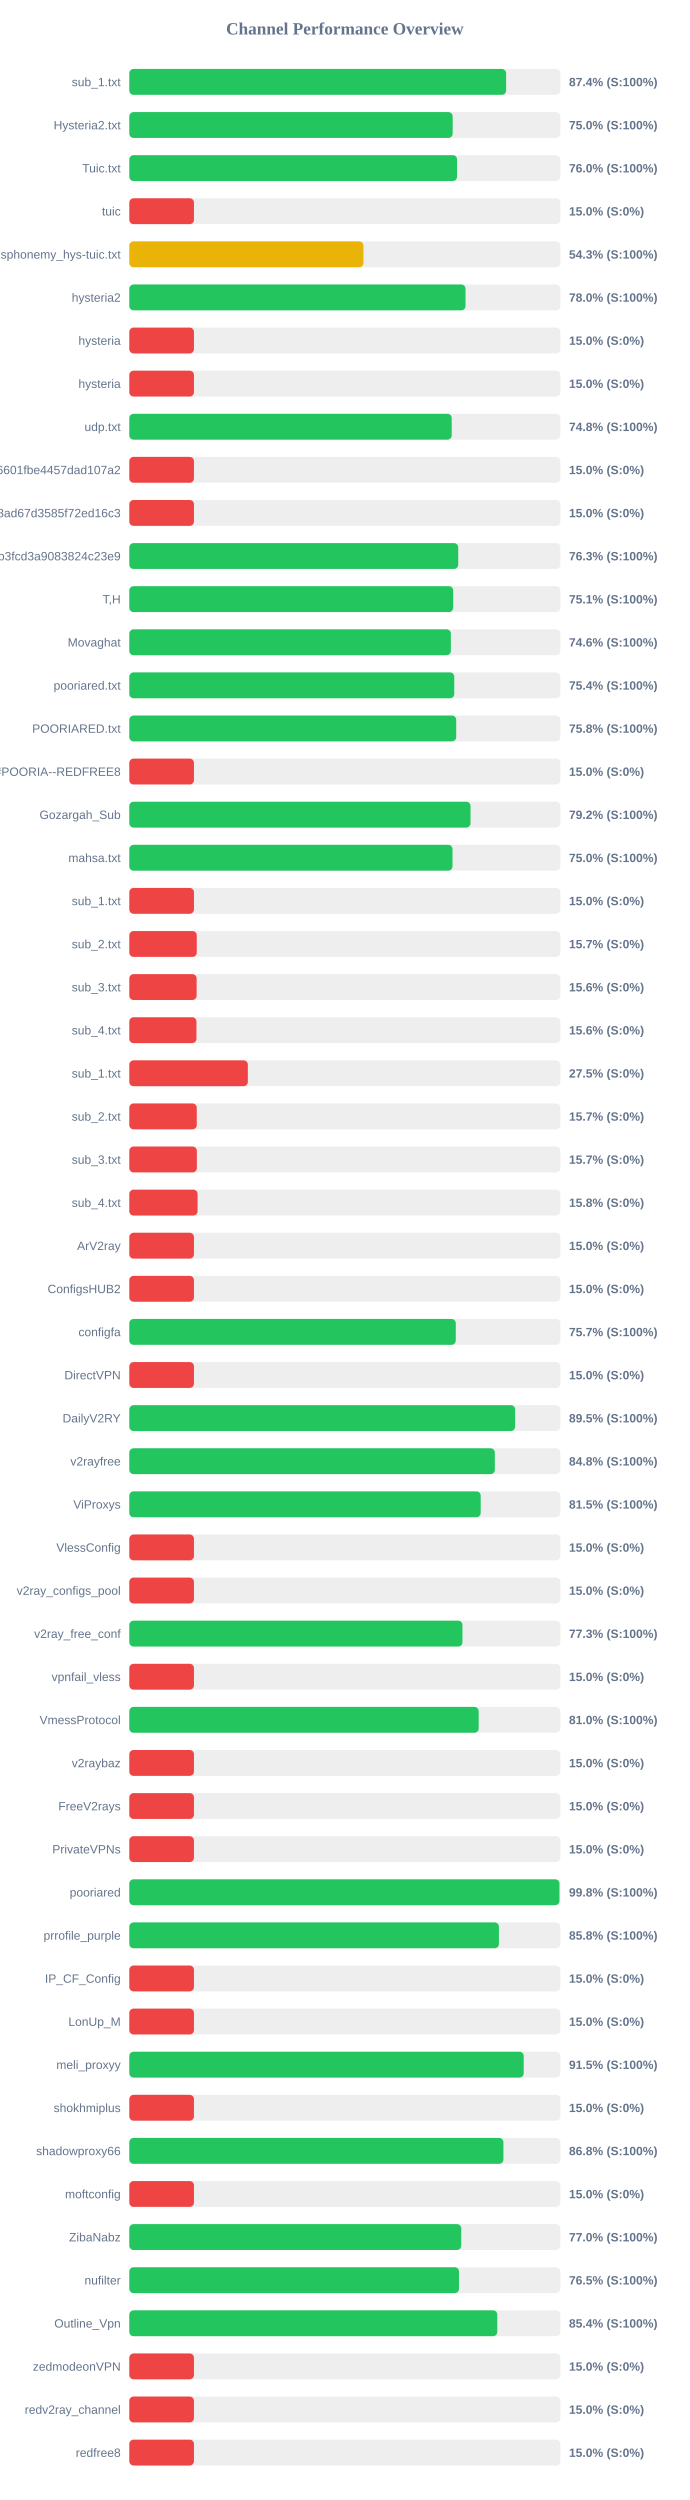
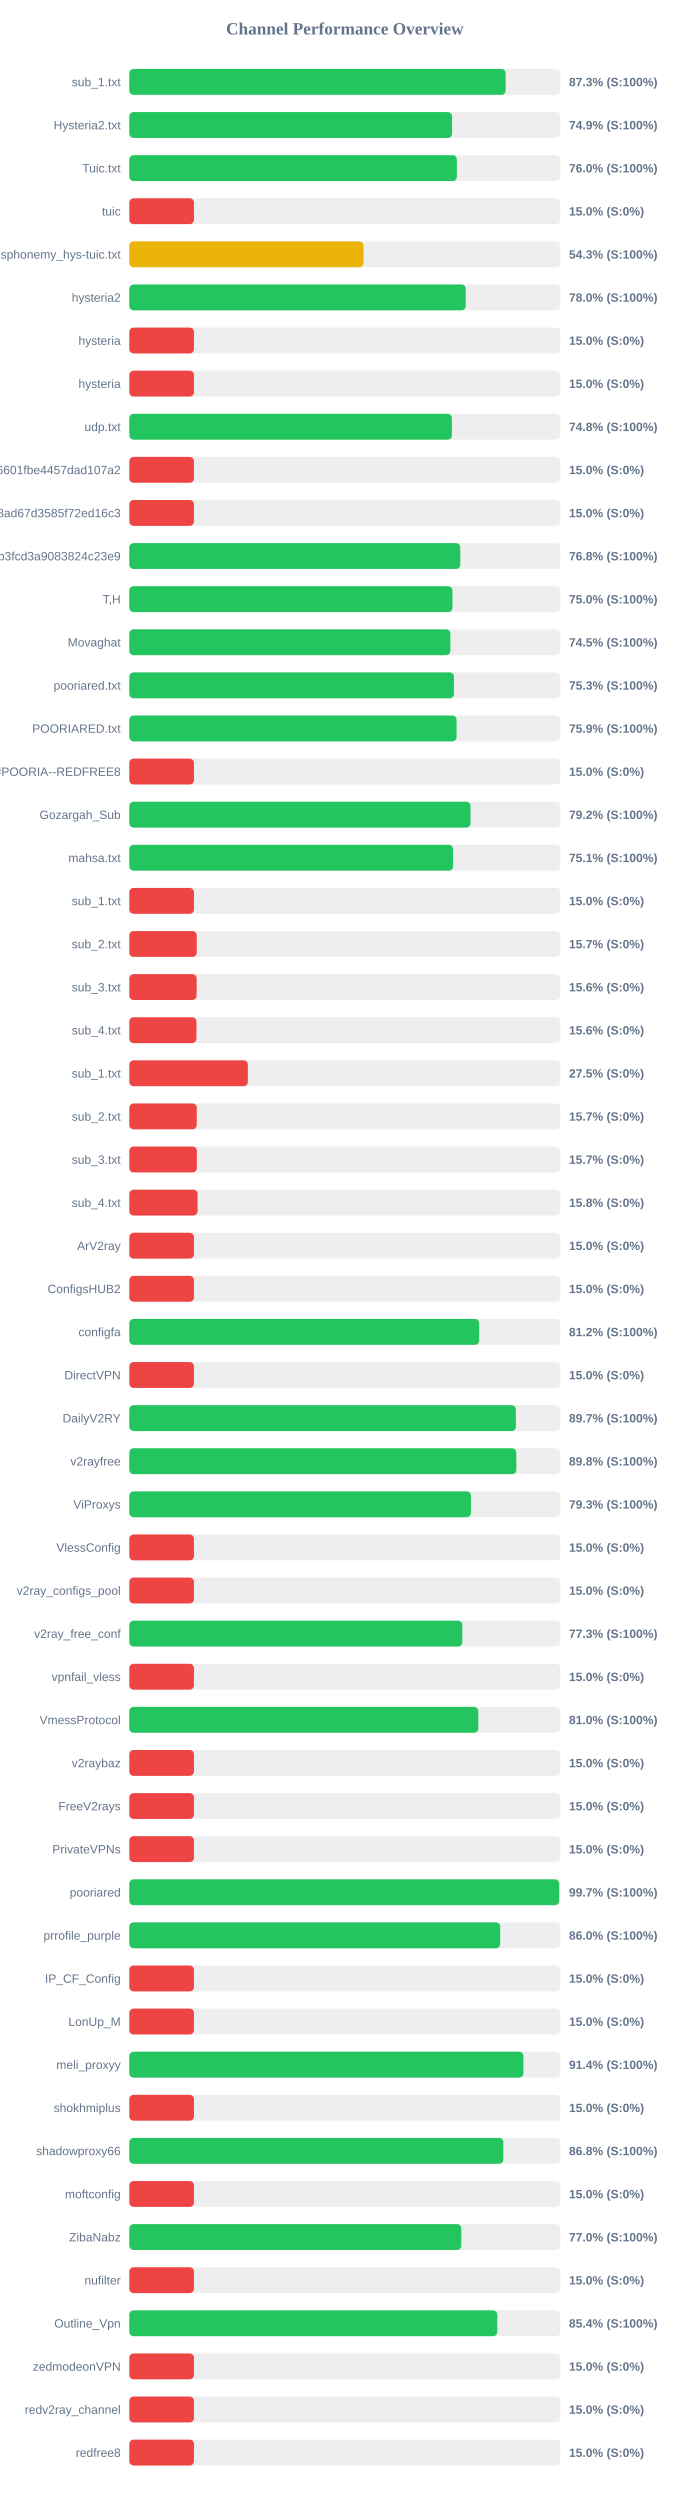
<svg xmlns="http://www.w3.org/2000/svg" width="800" height="2900" version="1.1">
  <style>
        .row { font: 14px Arial; fill: #64748b; }
        .score { font: bold 14px Arial; fill: #64748b; }
    </style>
  <text x="400" y="40" text-anchor="middle" font-size="20px" font-weight="bold" fill="#64748b">Channel Performance Overview</text>
  <rect x="150" y="80" width="500" height="30" fill="#eee" rx="5" />
-   <rect x="150" y="80" width="437.1" height="30" fill="#22c55e" rx="5" />
+   <rect x="150" y="80" width="436.55" height="30" fill="#22c55e" rx="5" />
  <text x="140" y="100" text-anchor="end" class="row">sub_1.txt</text>
-   <text x="660" y="100" text-anchor="start" class="score">87.4% (S:100%)</text>
+   <text x="660" y="100" text-anchor="start" class="score">87.3% (S:100%)</text>
  <rect x="150" y="130" width="500" height="30" fill="#eee" rx="5" />
-   <rect x="150" y="130" width="375.1" height="30" fill="#22c55e" rx="5" />
+   <rect x="150" y="130" width="374.35" height="30" fill="#22c55e" rx="5" />
  <text x="140" y="150" text-anchor="end" class="row">Hysteria2.txt</text>
-   <text x="660" y="150" text-anchor="start" class="score">75.0% (S:100%)</text>
+   <text x="660" y="150" text-anchor="start" class="score">74.9% (S:100%)</text>
  <rect x="150" y="180" width="500" height="30" fill="#eee" rx="5" />
-   <rect x="150" y="180" width="380.2" height="30" fill="#22c55e" rx="5" />
+   <rect x="150" y="180" width="379.95" height="30" fill="#22c55e" rx="5" />
  <text x="140" y="200" text-anchor="end" class="row">Tuic.txt</text>
  <text x="660" y="200" text-anchor="start" class="score">76.0% (S:100%)</text>
  <rect x="150" y="230" width="500" height="30" fill="#eee" rx="5" />
  <rect x="150" y="230" width="75.0" height="30" fill="#ef4444" rx="5" />
  <text x="140" y="250" text-anchor="end" class="row">tuic</text>
  <text x="660" y="250" text-anchor="start" class="score">15.0% (S:0%)</text>
  <rect x="150" y="280" width="500" height="30" fill="#eee" rx="5" />
-   <rect x="150" y="280" width="271.6" height="30" fill="#eab308" rx="5" />
+   <rect x="150" y="280" width="271.7" height="30" fill="#eab308" rx="5" />
  <text x="140" y="300" text-anchor="end" class="row">ndsphonemy_hys-tuic.txt</text>
  <text x="660" y="300" text-anchor="start" class="score">54.3% (S:100%)</text>
  <rect x="150" y="330" width="500" height="30" fill="#eee" rx="5" />
-   <rect x="150" y="330" width="390.0" height="30" fill="#22c55e" rx="5" />
+   <rect x="150" y="330" width="390.25" height="30" fill="#22c55e" rx="5" />
  <text x="140" y="350" text-anchor="end" class="row">hysteria2</text>
  <text x="660" y="350" text-anchor="start" class="score">78.0% (S:100%)</text>
  <rect x="150" y="380" width="500" height="30" fill="#eee" rx="5" />
  <rect x="150" y="380" width="75.0" height="30" fill="#ef4444" rx="5" />
  <text x="140" y="400" text-anchor="end" class="row">hysteria</text>
  <text x="660" y="400" text-anchor="start" class="score">15.0% (S:0%)</text>
  <rect x="150" y="430" width="500" height="30" fill="#eee" rx="5" />
  <rect x="150" y="430" width="75.0" height="30" fill="#ef4444" rx="5" />
  <text x="140" y="450" text-anchor="end" class="row">hysteria</text>
  <text x="660" y="450" text-anchor="start" class="score">15.0% (S:0%)</text>
  <rect x="150" y="480" width="500" height="30" fill="#eee" rx="5" />
-   <rect x="150" y="480" width="374.0" height="30" fill="#22c55e" rx="5" />
+   <rect x="150" y="480" width="374.2" height="30" fill="#22c55e" rx="5" />
  <text x="140" y="500" text-anchor="end" class="row">udp.txt</text>
  <text x="660" y="500" text-anchor="start" class="score">74.8% (S:100%)</text>
  <rect x="150" y="530" width="500" height="30" fill="#eee" rx="5" />
  <rect x="150" y="530" width="75.0" height="30" fill="#ef4444" rx="5" />
  <text x="140" y="550" text-anchor="end" class="row">6ca22ad3b96aa6601fbe4457dad107a2</text>
  <text x="660" y="550" text-anchor="start" class="score">15.0% (S:0%)</text>
  <rect x="150" y="580" width="500" height="30" fill="#eee" rx="5" />
  <rect x="150" y="580" width="75.0" height="30" fill="#ef4444" rx="5" />
  <text x="140" y="600" text-anchor="end" class="row">d2ddf60933dd08ad67d3585f72ed16c3</text>
  <text x="660" y="600" text-anchor="start" class="score">15.0% (S:0%)</text>
  <rect x="150" y="630" width="500" height="30" fill="#eee" rx="5" />
-   <rect x="150" y="630" width="381.55" height="30" fill="#22c55e" rx="5" />
+   <rect x="150" y="630" width="383.9" height="30" fill="#22c55e" rx="5" />
  <text x="140" y="650" text-anchor="end" class="row">subscribe?token=8bc38a0c131e9b3fcd3a9083824c23e9</text>
-   <text x="660" y="650" text-anchor="start" class="score">76.3% (S:100%)</text>
+   <text x="660" y="650" text-anchor="start" class="score">76.8% (S:100%)</text>
  <rect x="150" y="680" width="500" height="30" fill="#eee" rx="5" />
-   <rect x="150" y="680" width="375.7" height="30" fill="#22c55e" rx="5" />
+   <rect x="150" y="680" width="374.85" height="30" fill="#22c55e" rx="5" />
  <text x="140" y="700" text-anchor="end" class="row">T,H</text>
-   <text x="660" y="700" text-anchor="start" class="score">75.1% (S:100%)</text>
+   <text x="660" y="700" text-anchor="start" class="score">75.0% (S:100%)</text>
  <rect x="150" y="730" width="500" height="30" fill="#eee" rx="5" />
-   <rect x="150" y="730" width="373.0" height="30" fill="#22c55e" rx="5" />
+   <rect x="150" y="730" width="372.4" height="30" fill="#22c55e" rx="5" />
  <text x="140" y="750" text-anchor="end" class="row">Movaghat</text>
-   <text x="660" y="750" text-anchor="start" class="score">74.6% (S:100%)</text>
+   <text x="660" y="750" text-anchor="start" class="score">74.5% (S:100%)</text>
  <rect x="150" y="780" width="500" height="30" fill="#eee" rx="5" />
-   <rect x="150" y="780" width="376.95" height="30" fill="#22c55e" rx="5" />
+   <rect x="150" y="780" width="376.55" height="30" fill="#22c55e" rx="5" />
  <text x="140" y="800" text-anchor="end" class="row">pooriared.txt</text>
-   <text x="660" y="800" text-anchor="start" class="score">75.4% (S:100%)</text>
+   <text x="660" y="800" text-anchor="start" class="score">75.3% (S:100%)</text>
  <rect x="150" y="830" width="500" height="30" fill="#eee" rx="5" />
-   <rect x="150" y="830" width="379.2" height="30" fill="#22c55e" rx="5" />
+   <rect x="150" y="830" width="379.6" height="30" fill="#22c55e" rx="5" />
  <text x="140" y="850" text-anchor="end" class="row">POORIARED.txt</text>
-   <text x="660" y="850" text-anchor="start" class="score">75.8% (S:100%)</text>
+   <text x="660" y="850" text-anchor="start" class="score">75.9% (S:100%)</text>
  <rect x="150" y="880" width="500" height="30" fill="#eee" rx="5" />
  <rect x="150" y="880" width="75.0" height="30" fill="#ef4444" rx="5" />
  <text x="140" y="900" text-anchor="end" class="row">POORIA--REDFREE8.txt#POORIA--REDFREE8</text>
  <text x="660" y="900" text-anchor="start" class="score">15.0% (S:0%)</text>
  <rect x="150" y="930" width="500" height="30" fill="#eee" rx="5" />
  <rect x="150" y="930" width="395.8" height="30" fill="#22c55e" rx="5" />
  <text x="140" y="950" text-anchor="end" class="row">Gozargah_Sub</text>
  <text x="660" y="950" text-anchor="start" class="score">79.2% (S:100%)</text>
  <rect x="150" y="980" width="500" height="30" fill="#eee" rx="5" />
-   <rect x="150" y="980" width="374.9" height="30" fill="#22c55e" rx="5" />
+   <rect x="150" y="980" width="375.55" height="30" fill="#22c55e" rx="5" />
  <text x="140" y="1000" text-anchor="end" class="row">mahsa.txt</text>
-   <text x="660" y="1000" text-anchor="start" class="score">75.0% (S:100%)</text>
+   <text x="660" y="1000" text-anchor="start" class="score">75.1% (S:100%)</text>
  <rect x="150" y="1030" width="500" height="30" fill="#eee" rx="5" />
  <rect x="150" y="1030" width="75.0" height="30" fill="#ef4444" rx="5" />
  <text x="140" y="1050" text-anchor="end" class="row">sub_1.txt</text>
  <text x="660" y="1050" text-anchor="start" class="score">15.0% (S:0%)</text>
  <rect x="150" y="1080" width="500" height="30" fill="#eee" rx="5" />
  <rect x="150" y="1080" width="78.25" height="30" fill="#ef4444" rx="5" />
  <text x="140" y="1100" text-anchor="end" class="row">sub_2.txt</text>
  <text x="660" y="1100" text-anchor="start" class="score">15.7% (S:0%)</text>
  <rect x="150" y="1130" width="500" height="30" fill="#eee" rx="5" />
  <rect x="150" y="1130" width="78.1" height="30" fill="#ef4444" rx="5" />
  <text x="140" y="1150" text-anchor="end" class="row">sub_3.txt</text>
  <text x="660" y="1150" text-anchor="start" class="score">15.6% (S:0%)</text>
  <rect x="150" y="1180" width="500" height="30" fill="#eee" rx="5" />
  <rect x="150" y="1180" width="77.9" height="30" fill="#ef4444" rx="5" />
  <text x="140" y="1200" text-anchor="end" class="row">sub_4.txt</text>
  <text x="660" y="1200" text-anchor="start" class="score">15.6% (S:0%)</text>
  <rect x="150" y="1230" width="500" height="30" fill="#eee" rx="5" />
  <rect x="150" y="1230" width="137.5" height="30" fill="#ef4444" rx="5" />
  <text x="140" y="1250" text-anchor="end" class="row">sub_1.txt</text>
  <text x="660" y="1250" text-anchor="start" class="score">27.5% (S:0%)</text>
  <rect x="150" y="1280" width="500" height="30" fill="#eee" rx="5" />
  <rect x="150" y="1280" width="78.25" height="30" fill="#ef4444" rx="5" />
  <text x="140" y="1300" text-anchor="end" class="row">sub_2.txt</text>
  <text x="660" y="1300" text-anchor="start" class="score">15.7% (S:0%)</text>
  <rect x="150" y="1330" width="500" height="30" fill="#eee" rx="5" />
  <rect x="150" y="1330" width="78.35" height="30" fill="#ef4444" rx="5" />
  <text x="140" y="1350" text-anchor="end" class="row">sub_3.txt</text>
  <text x="660" y="1350" text-anchor="start" class="score">15.7% (S:0%)</text>
  <rect x="150" y="1380" width="500" height="30" fill="#eee" rx="5" />
  <rect x="150" y="1380" width="79.2" height="30" fill="#ef4444" rx="5" />
  <text x="140" y="1400" text-anchor="end" class="row">sub_4.txt</text>
  <text x="660" y="1400" text-anchor="start" class="score">15.8% (S:0%)</text>
  <rect x="150" y="1430" width="500" height="30" fill="#eee" rx="5" />
  <rect x="150" y="1430" width="75.0" height="30" fill="#ef4444" rx="5" />
  <text x="140" y="1450" text-anchor="end" class="row">ArV2ray</text>
  <text x="660" y="1450" text-anchor="start" class="score">15.0% (S:0%)</text>
  <rect x="150" y="1480" width="500" height="30" fill="#eee" rx="5" />
  <rect x="150" y="1480" width="75.0" height="30" fill="#ef4444" rx="5" />
  <text x="140" y="1500" text-anchor="end" class="row">ConfigsHUB2</text>
  <text x="660" y="1500" text-anchor="start" class="score">15.0% (S:0%)</text>
  <rect x="150" y="1530" width="500" height="30" fill="#eee" rx="5" />
-   <rect x="150" y="1530" width="378.7" height="30" fill="#22c55e" rx="5" />
+   <rect x="150" y="1530" width="405.85" height="30" fill="#22c55e" rx="5" />
  <text x="140" y="1550" text-anchor="end" class="row">configfa</text>
-   <text x="660" y="1550" text-anchor="start" class="score">75.7% (S:100%)</text>
+   <text x="660" y="1550" text-anchor="start" class="score">81.2% (S:100%)</text>
  <rect x="150" y="1580" width="500" height="30" fill="#eee" rx="5" />
  <rect x="150" y="1580" width="75.0" height="30" fill="#ef4444" rx="5" />
  <text x="140" y="1600" text-anchor="end" class="row">DirectVPN</text>
  <text x="660" y="1600" text-anchor="start" class="score">15.0% (S:0%)</text>
  <rect x="150" y="1630" width="500" height="30" fill="#eee" rx="5" />
-   <rect x="150" y="1630" width="447.55" height="30" fill="#22c55e" rx="5" />
+   <rect x="150" y="1630" width="448.4" height="30" fill="#22c55e" rx="5" />
  <text x="140" y="1650" text-anchor="end" class="row">DailyV2RY</text>
-   <text x="660" y="1650" text-anchor="start" class="score">89.5% (S:100%)</text>
+   <text x="660" y="1650" text-anchor="start" class="score">89.7% (S:100%)</text>
  <rect x="150" y="1680" width="500" height="30" fill="#eee" rx="5" />
-   <rect x="150" y="1680" width="424.0" height="30" fill="#22c55e" rx="5" />
+   <rect x="150" y="1680" width="448.95" height="30" fill="#22c55e" rx="5" />
  <text x="140" y="1700" text-anchor="end" class="row">v2rayfree</text>
-   <text x="660" y="1700" text-anchor="start" class="score">84.8% (S:100%)</text>
+   <text x="660" y="1700" text-anchor="start" class="score">89.8% (S:100%)</text>
  <rect x="150" y="1730" width="500" height="30" fill="#eee" rx="5" />
-   <rect x="150" y="1730" width="407.6" height="30" fill="#22c55e" rx="5" />
+   <rect x="150" y="1730" width="396.3" height="30" fill="#22c55e" rx="5" />
  <text x="140" y="1750" text-anchor="end" class="row">ViProxys</text>
-   <text x="660" y="1750" text-anchor="start" class="score">81.5% (S:100%)</text>
+   <text x="660" y="1750" text-anchor="start" class="score">79.3% (S:100%)</text>
  <rect x="150" y="1780" width="500" height="30" fill="#eee" rx="5" />
  <rect x="150" y="1780" width="75.0" height="30" fill="#ef4444" rx="5" />
  <text x="140" y="1800" text-anchor="end" class="row">VlessConfig</text>
  <text x="660" y="1800" text-anchor="start" class="score">15.0% (S:0%)</text>
  <rect x="150" y="1830" width="500" height="30" fill="#eee" rx="5" />
  <rect x="150" y="1830" width="75.0" height="30" fill="#ef4444" rx="5" />
  <text x="140" y="1850" text-anchor="end" class="row">v2ray_configs_pool</text>
  <text x="660" y="1850" text-anchor="start" class="score">15.0% (S:0%)</text>
  <rect x="150" y="1880" width="500" height="30" fill="#eee" rx="5" />
-   <rect x="150" y="1880" width="386.45" height="30" fill="#22c55e" rx="5" />
+   <rect x="150" y="1880" width="386.3" height="30" fill="#22c55e" rx="5" />
  <text x="140" y="1900" text-anchor="end" class="row">v2ray_free_conf</text>
  <text x="660" y="1900" text-anchor="start" class="score">77.3% (S:100%)</text>
  <rect x="150" y="1930" width="500" height="30" fill="#eee" rx="5" />
  <rect x="150" y="1930" width="75.0" height="30" fill="#ef4444" rx="5" />
  <text x="140" y="1950" text-anchor="end" class="row">vpnfail_vless</text>
  <text x="660" y="1950" text-anchor="start" class="score">15.0% (S:0%)</text>
  <rect x="150" y="1980" width="500" height="30" fill="#eee" rx="5" />
-   <rect x="150" y="1980" width="405.25" height="30" fill="#22c55e" rx="5" />
+   <rect x="150" y="1980" width="404.8" height="30" fill="#22c55e" rx="5" />
  <text x="140" y="2000" text-anchor="end" class="row">VmessProtocol</text>
  <text x="660" y="2000" text-anchor="start" class="score">81.0% (S:100%)</text>
  <rect x="150" y="2030" width="500" height="30" fill="#eee" rx="5" />
  <rect x="150" y="2030" width="75.0" height="30" fill="#ef4444" rx="5" />
  <text x="140" y="2050" text-anchor="end" class="row">v2raybaz</text>
  <text x="660" y="2050" text-anchor="start" class="score">15.0% (S:0%)</text>
  <rect x="150" y="2080" width="500" height="30" fill="#eee" rx="5" />
  <rect x="150" y="2080" width="75.0" height="30" fill="#ef4444" rx="5" />
  <text x="140" y="2100" text-anchor="end" class="row">FreeV2rays</text>
  <text x="660" y="2100" text-anchor="start" class="score">15.0% (S:0%)</text>
  <rect x="150" y="2130" width="500" height="30" fill="#eee" rx="5" />
  <rect x="150" y="2130" width="75.0" height="30" fill="#ef4444" rx="5" />
  <text x="140" y="2150" text-anchor="end" class="row">PrivateVPNs</text>
  <text x="660" y="2150" text-anchor="start" class="score">15.0% (S:0%)</text>
  <rect x="150" y="2180" width="500" height="30" fill="#eee" rx="5" />
-   <rect x="150" y="2180" width="498.95" height="30" fill="#22c55e" rx="5" />
+   <rect x="150" y="2180" width="498.65" height="30" fill="#22c55e" rx="5" />
  <text x="140" y="2200" text-anchor="end" class="row">pooriared</text>
-   <text x="660" y="2200" text-anchor="start" class="score">99.8% (S:100%)</text>
+   <text x="660" y="2200" text-anchor="start" class="score">99.7% (S:100%)</text>
  <rect x="150" y="2230" width="500" height="30" fill="#eee" rx="5" />
-   <rect x="150" y="2230" width="428.75" height="30" fill="#22c55e" rx="5" />
+   <rect x="150" y="2230" width="430.2" height="30" fill="#22c55e" rx="5" />
  <text x="140" y="2250" text-anchor="end" class="row">prrofile_purple</text>
-   <text x="660" y="2250" text-anchor="start" class="score">85.8% (S:100%)</text>
+   <text x="660" y="2250" text-anchor="start" class="score">86.0% (S:100%)</text>
  <rect x="150" y="2280" width="500" height="30" fill="#eee" rx="5" />
  <rect x="150" y="2280" width="75.0" height="30" fill="#ef4444" rx="5" />
  <text x="140" y="2300" text-anchor="end" class="row">IP_CF_Config</text>
  <text x="660" y="2300" text-anchor="start" class="score">15.0% (S:0%)</text>
  <rect x="150" y="2330" width="500" height="30" fill="#eee" rx="5" />
  <rect x="150" y="2330" width="75.0" height="30" fill="#ef4444" rx="5" />
  <text x="140" y="2350" text-anchor="end" class="row">LonUp_M</text>
  <text x="660" y="2350" text-anchor="start" class="score">15.0% (S:0%)</text>
  <rect x="150" y="2380" width="500" height="30" fill="#eee" rx="5" />
-   <rect x="150" y="2380" width="457.5" height="30" fill="#22c55e" rx="5" />
+   <rect x="150" y="2380" width="457.1" height="30" fill="#22c55e" rx="5" />
  <text x="140" y="2400" text-anchor="end" class="row">meli_proxyy</text>
-   <text x="660" y="2400" text-anchor="start" class="score">91.5% (S:100%)</text>
+   <text x="660" y="2400" text-anchor="start" class="score">91.4% (S:100%)</text>
  <rect x="150" y="2430" width="500" height="30" fill="#eee" rx="5" />
  <rect x="150" y="2430" width="75.0" height="30" fill="#ef4444" rx="5" />
  <text x="140" y="2450" text-anchor="end" class="row">shokhmiplus</text>
  <text x="660" y="2450" text-anchor="start" class="score">15.0% (S:0%)</text>
  <rect x="150" y="2480" width="500" height="30" fill="#eee" rx="5" />
-   <rect x="150" y="2480" width="433.95" height="30" fill="#22c55e" rx="5" />
+   <rect x="150" y="2480" width="433.85" height="30" fill="#22c55e" rx="5" />
  <text x="140" y="2500" text-anchor="end" class="row">shadowproxy66</text>
  <text x="660" y="2500" text-anchor="start" class="score">86.8% (S:100%)</text>
  <rect x="150" y="2530" width="500" height="30" fill="#eee" rx="5" />
  <rect x="150" y="2530" width="75.0" height="30" fill="#ef4444" rx="5" />
  <text x="140" y="2550" text-anchor="end" class="row">moftconfig</text>
  <text x="660" y="2550" text-anchor="start" class="score">15.0% (S:0%)</text>
  <rect x="150" y="2580" width="500" height="30" fill="#eee" rx="5" />
-   <rect x="150" y="2580" width="385.05" height="30" fill="#22c55e" rx="5" />
+   <rect x="150" y="2580" width="385.1" height="30" fill="#22c55e" rx="5" />
  <text x="140" y="2600" text-anchor="end" class="row">ZibaNabz</text>
  <text x="660" y="2600" text-anchor="start" class="score">77.0% (S:100%)</text>
  <rect x="150" y="2630" width="500" height="30" fill="#eee" rx="5" />
-   <rect x="150" y="2630" width="382.45" height="30" fill="#22c55e" rx="5" />
+   <rect x="150" y="2630" width="75.0" height="30" fill="#ef4444" rx="5" />
  <text x="140" y="2650" text-anchor="end" class="row">nufilter</text>
-   <text x="660" y="2650" text-anchor="start" class="score">76.5% (S:100%)</text>
+   <text x="660" y="2650" text-anchor="start" class="score">15.0% (S:0%)</text>
  <rect x="150" y="2680" width="500" height="30" fill="#eee" rx="5" />
  <rect x="150" y="2680" width="426.85" height="30" fill="#22c55e" rx="5" />
  <text x="140" y="2700" text-anchor="end" class="row">Outline_Vpn</text>
  <text x="660" y="2700" text-anchor="start" class="score">85.4% (S:100%)</text>
  <rect x="150" y="2730" width="500" height="30" fill="#eee" rx="5" />
  <rect x="150" y="2730" width="75.0" height="30" fill="#ef4444" rx="5" />
  <text x="140" y="2750" text-anchor="end" class="row">zedmodeonVPN</text>
  <text x="660" y="2750" text-anchor="start" class="score">15.0% (S:0%)</text>
  <rect x="150" y="2780" width="500" height="30" fill="#eee" rx="5" />
  <rect x="150" y="2780" width="75.0" height="30" fill="#ef4444" rx="5" />
  <text x="140" y="2800" text-anchor="end" class="row">redv2ray_channel</text>
  <text x="660" y="2800" text-anchor="start" class="score">15.0% (S:0%)</text>
  <rect x="150" y="2830" width="500" height="30" fill="#eee" rx="5" />
  <rect x="150" y="2830" width="75.0" height="30" fill="#ef4444" rx="5" />
  <text x="140" y="2850" text-anchor="end" class="row">redfree8</text>
  <text x="660" y="2850" text-anchor="start" class="score">15.0% (S:0%)</text>
</svg>
